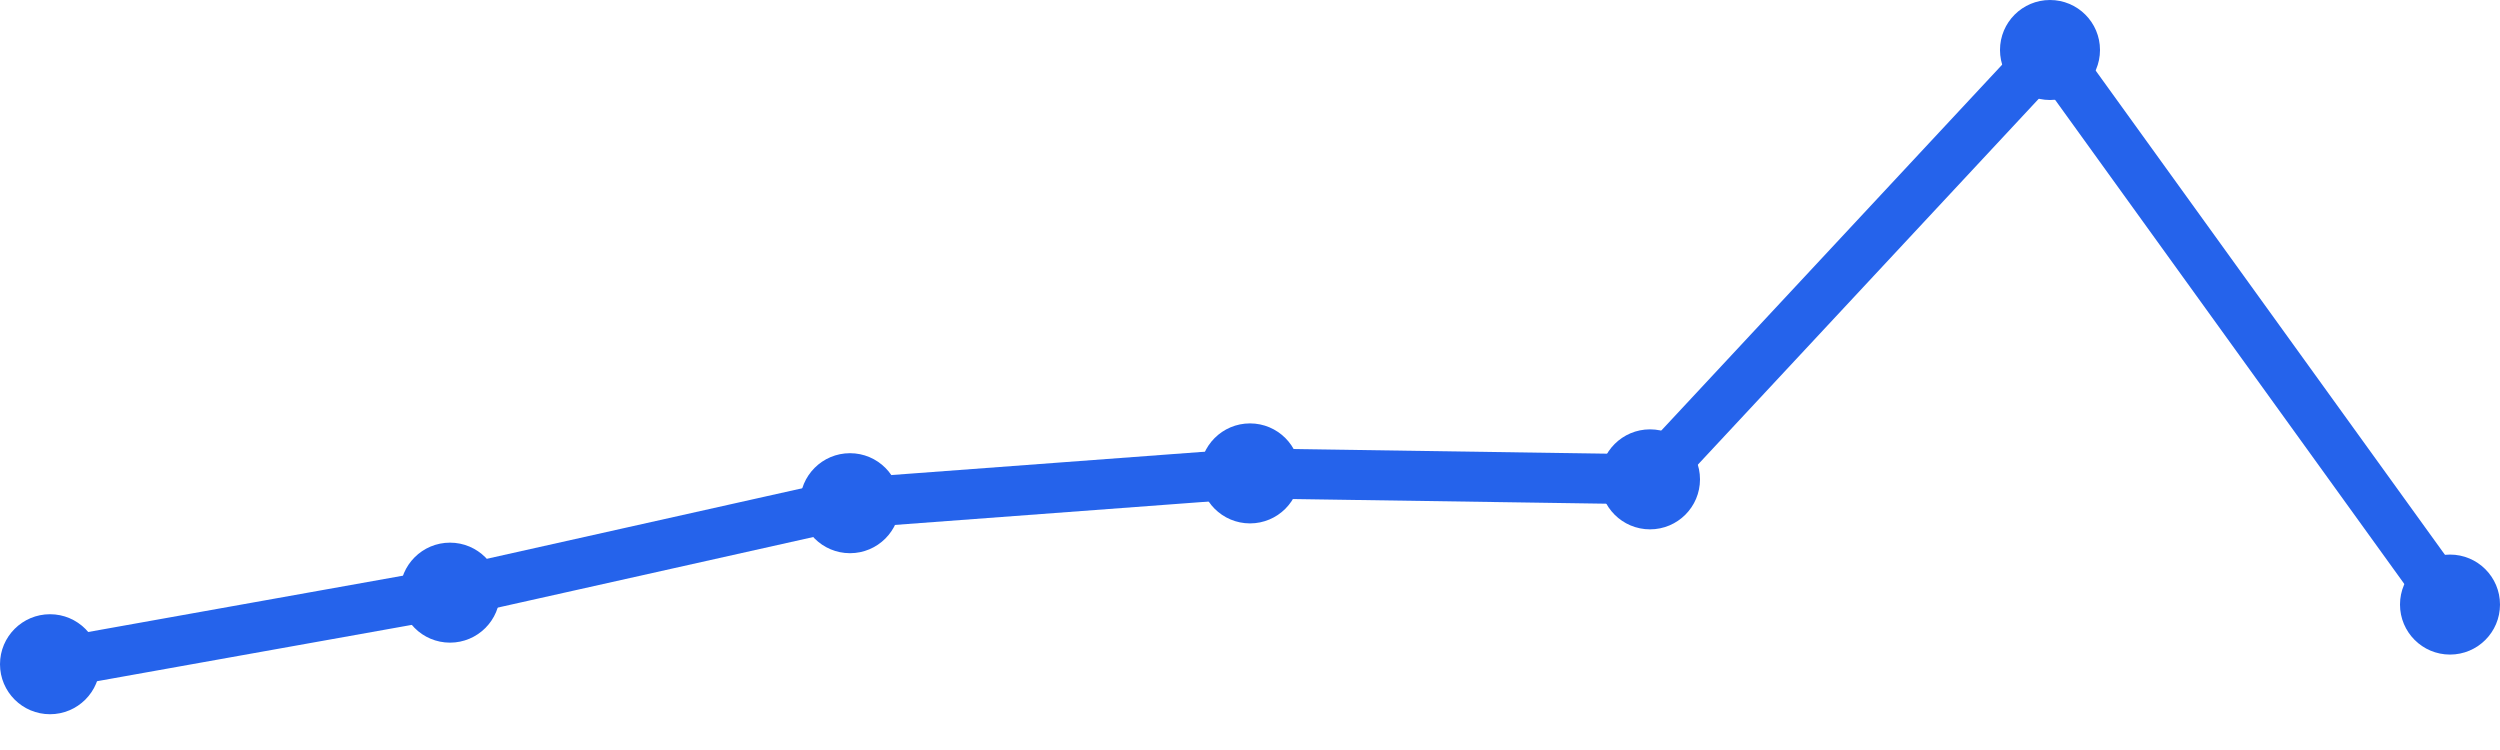
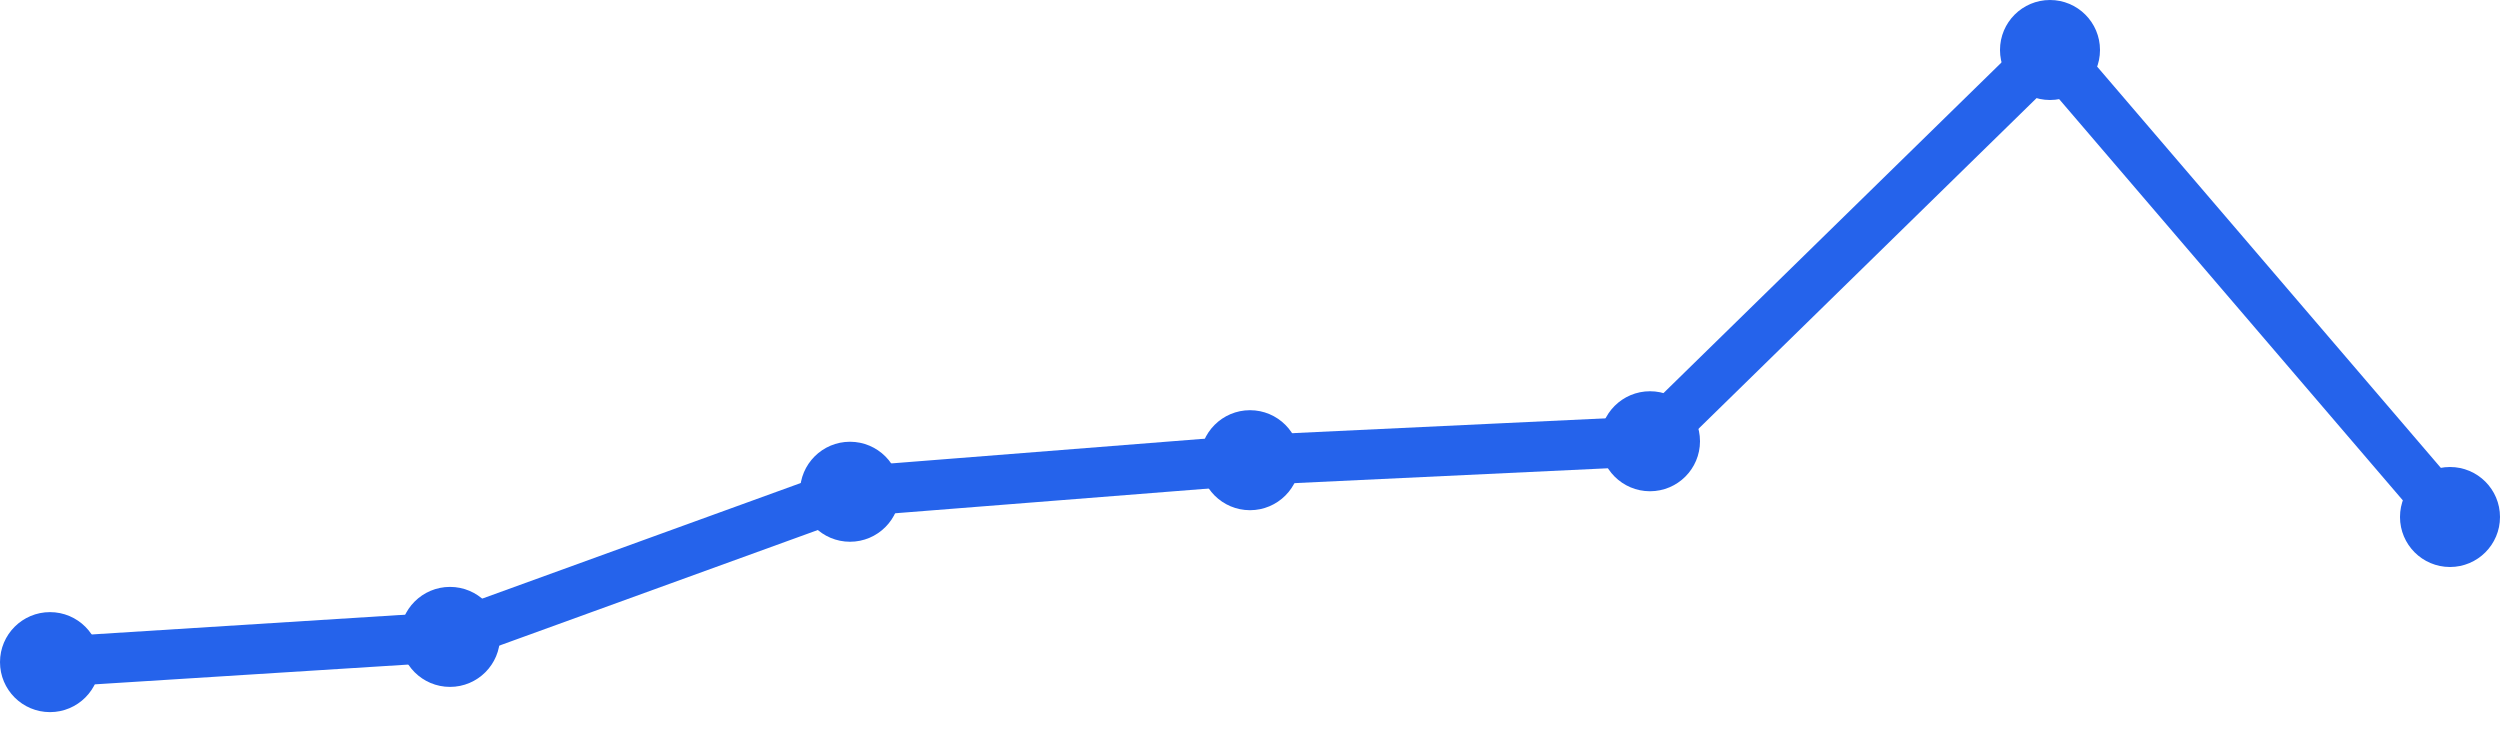
<svg xmlns="http://www.w3.org/2000/svg" width="100" height="30" viewBox="0 0 100 30">
-   <path d="M 2,26.569 L 18,23.706 L 34,20.128 L 50,18.936 L 66,19.174 L 82,2 L 98,24.183" fill="none" stroke="#2563eb" stroke-width="2" stroke-linecap="round" stroke-linejoin="round" />
-   <circle cx="2" cy="26.569" r="2" fill="#2563eb" />
-   <circle cx="18" cy="23.706" r="2" fill="#2563eb" />
-   <circle cx="34" cy="20.128" r="2" fill="#2563eb" />
-   <circle cx="50" cy="18.936" r="2" fill="#2563eb" />
-   <circle cx="66" cy="19.174" r="2" fill="#2563eb" />
+   <path d="M 2,26.485 L 18,25.476 L 34,19.67 L 50,18.408 L 66,17.65 L 82,2 L 98,20.68" fill="none" stroke="#2563eb" stroke-width="2" stroke-linecap="round" stroke-linejoin="round" />
+   <circle cx="2" cy="26.485" r="2" fill="#2563eb" />
+   <circle cx="18" cy="25.476" r="2" fill="#2563eb" />
+   <circle cx="34" cy="19.67" r="2" fill="#2563eb" />
+   <circle cx="50" cy="18.408" r="2" fill="#2563eb" />
+   <circle cx="66" cy="17.65" r="2" fill="#2563eb" />
  <circle cx="82" cy="2" r="2" fill="#2563eb" />
-   <circle cx="98" cy="24.183" r="2" fill="#2563eb" />
+   <circle cx="98" cy="20.68" r="2" fill="#2563eb" />
</svg>
